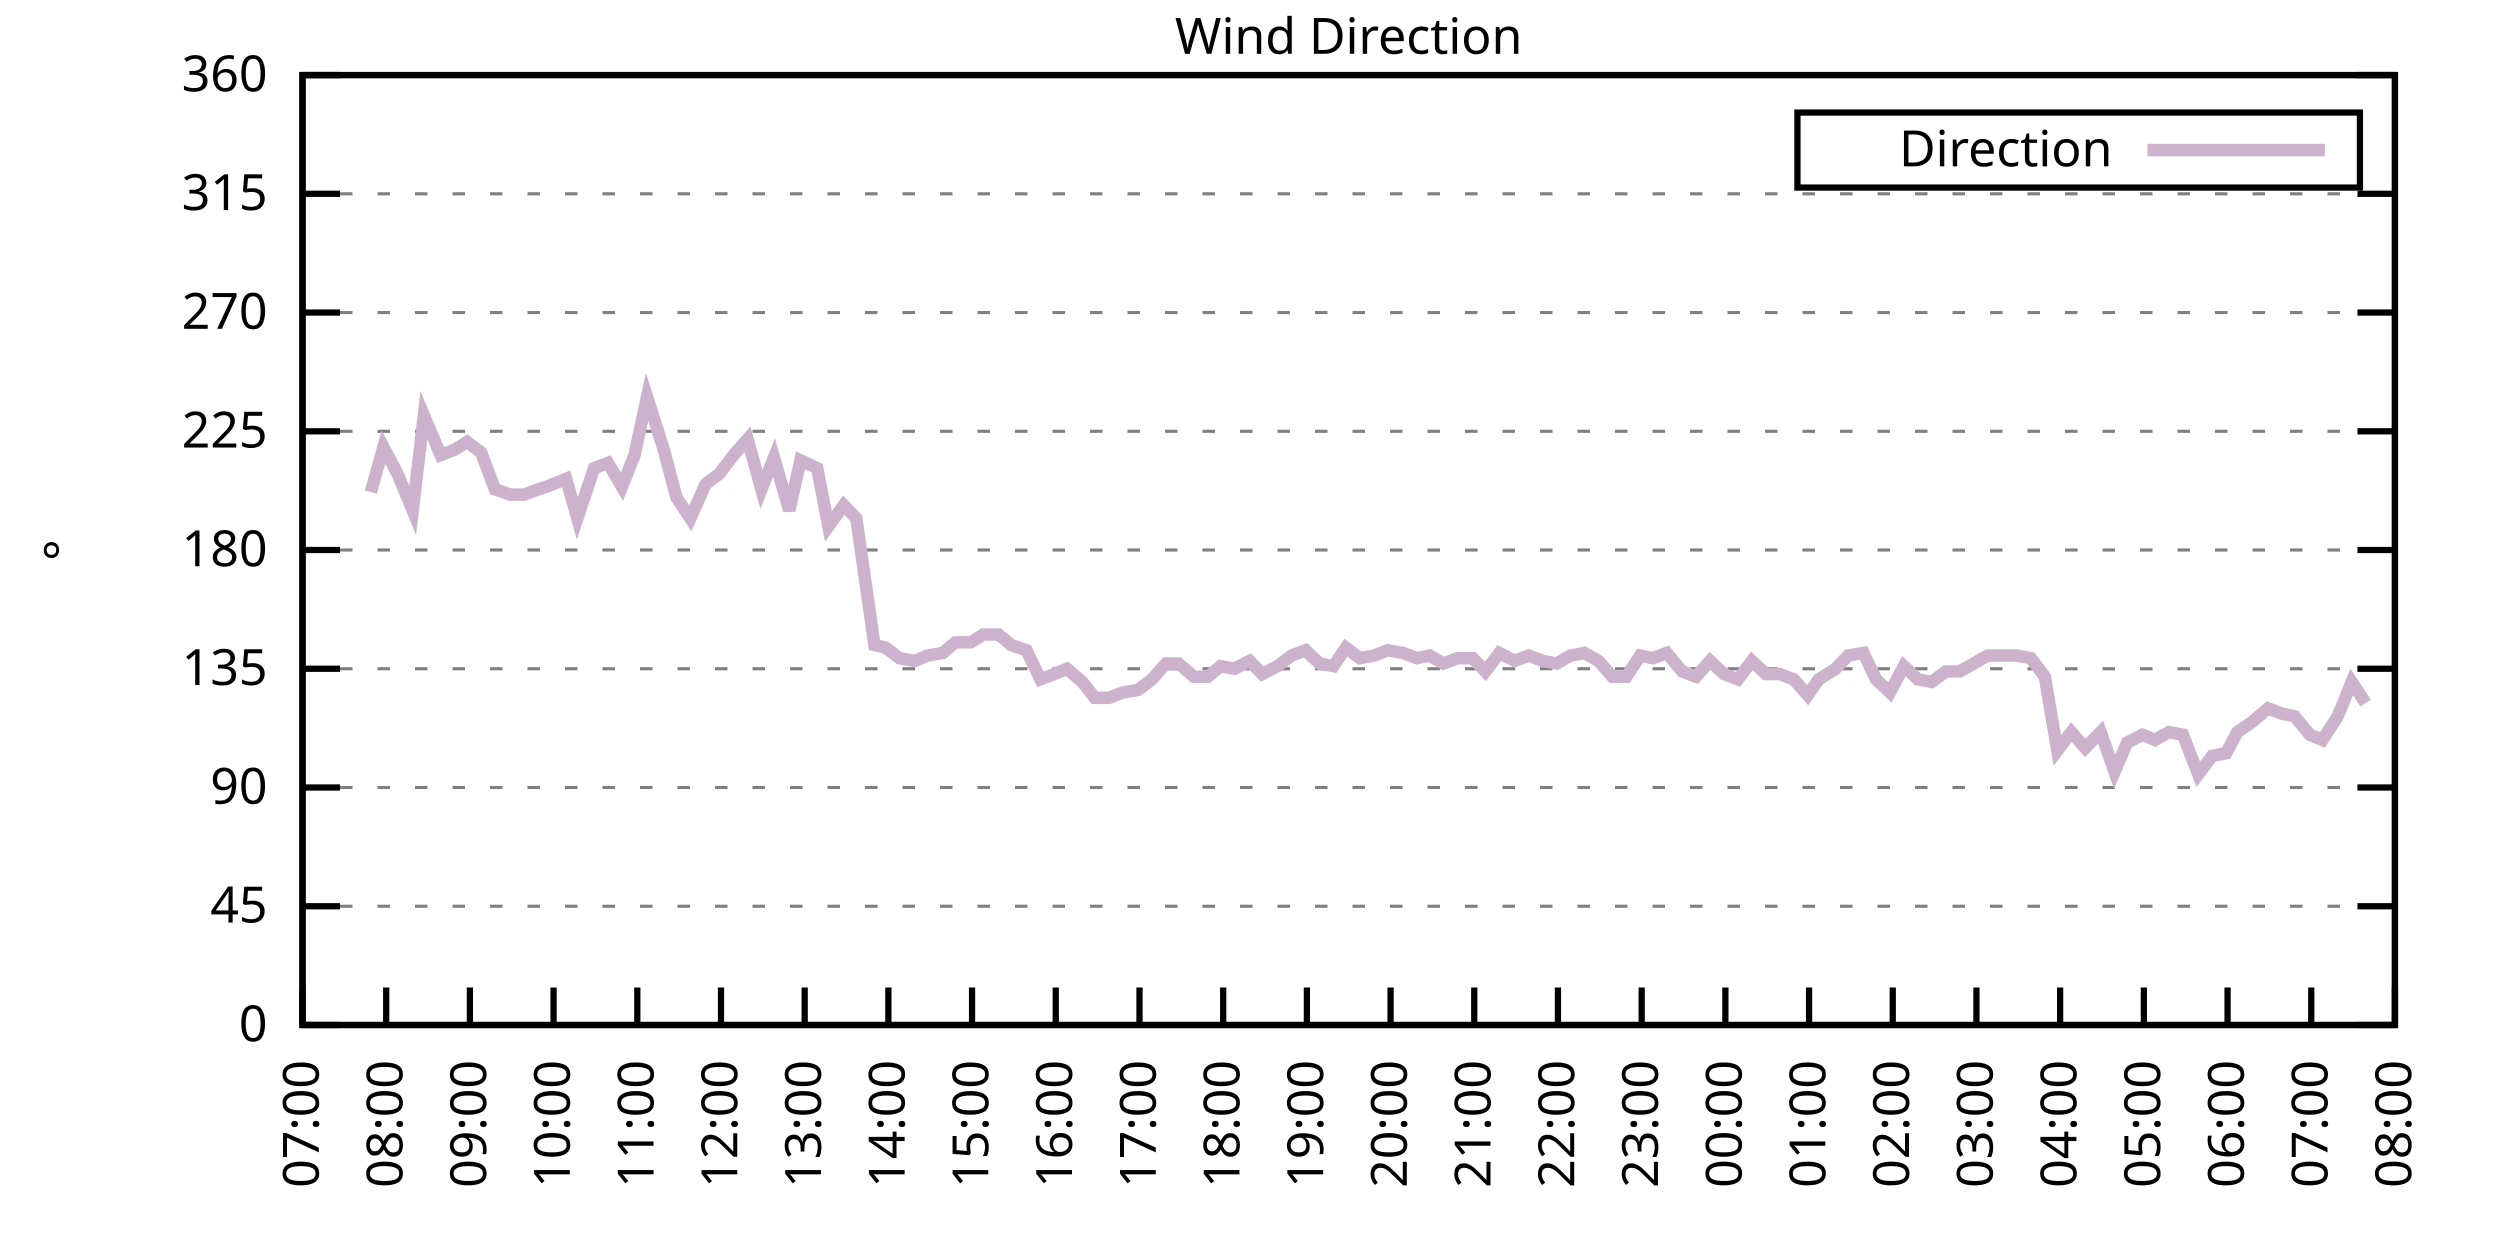
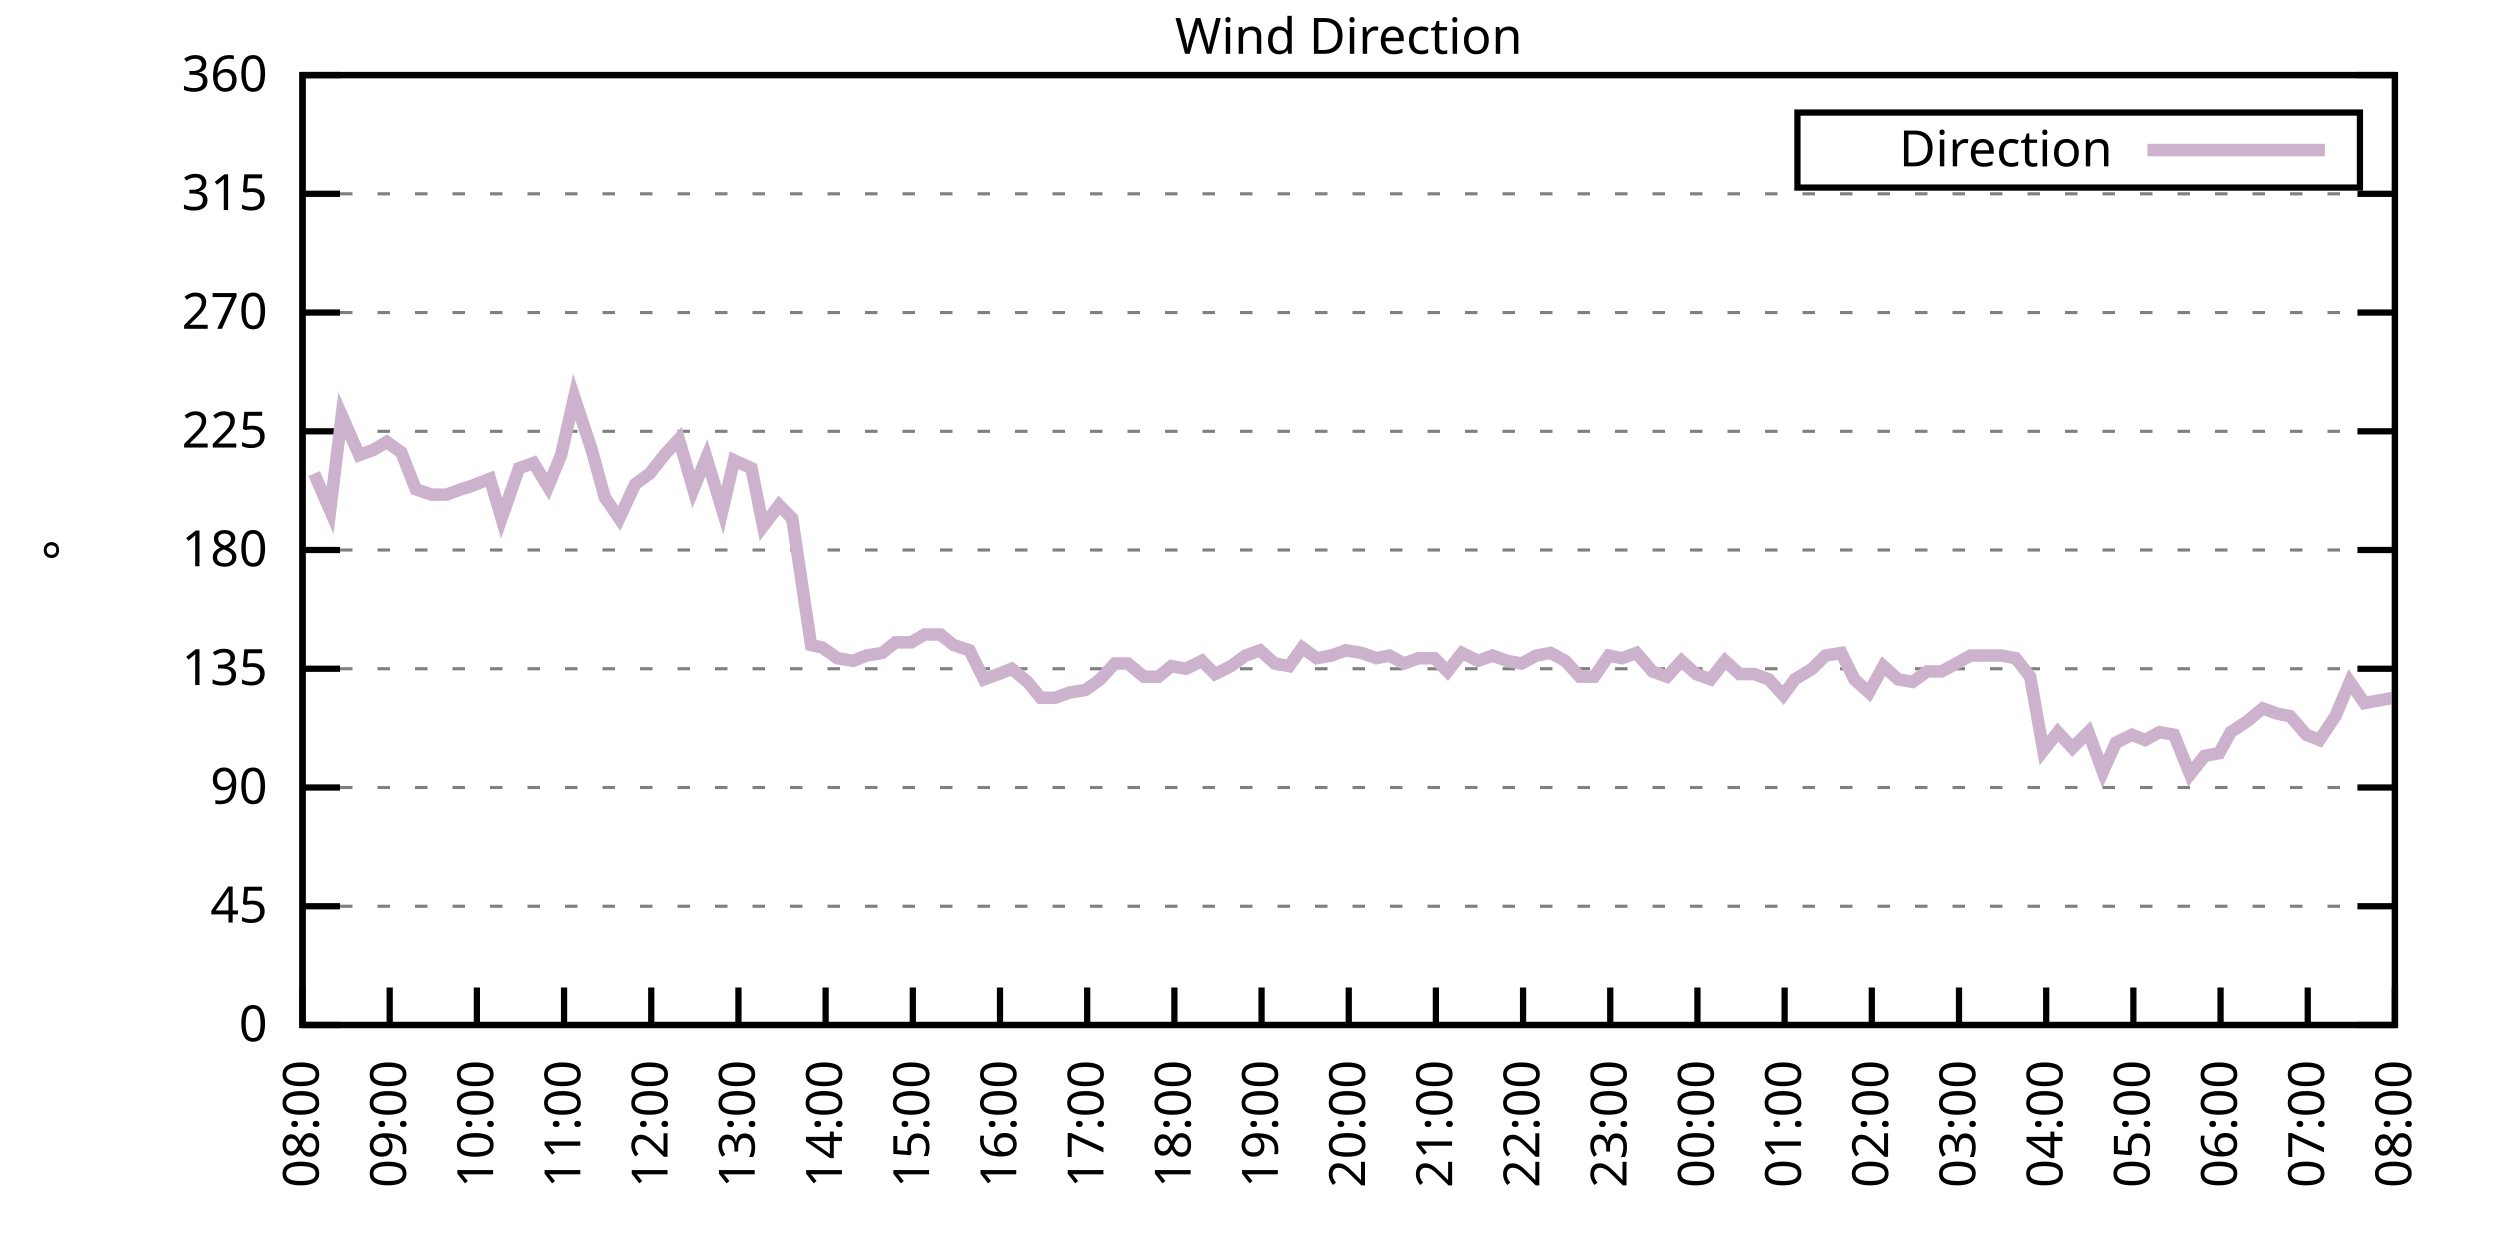
<svg xmlns="http://www.w3.org/2000/svg" xmlns:xlink="http://www.w3.org/1999/xlink" width="400" height="200" viewBox="0 0 400 200">
  <g id="gnuplot_canvas">
    <rect x="0" y="0" width="400" height="200" fill="none" />
    <defs>
      <circle id="gpDot" r="0.5" stroke-width="0.5" stroke="currentColor" />
      <path id="gpPt0" stroke-width="0.333" stroke="currentColor" d="M-1,0 h2 M0,-1 v2" />
      <path id="gpPt1" stroke-width="0.333" stroke="currentColor" d="M-1,-1 L1,1 M1,-1 L-1,1" />
      <path id="gpPt2" stroke-width="0.333" stroke="currentColor" d="M-1,0 L1,0 M0,-1 L0,1 M-1,-1 L1,1 M-1,1 L1,-1" />
      <rect id="gpPt3" stroke-width="0.333" stroke="currentColor" x="-1" y="-1" width="2" height="2" />
      <rect id="gpPt4" stroke-width="0.333" stroke="currentColor" fill="currentColor" x="-1" y="-1" width="2" height="2" />
      <circle id="gpPt5" stroke-width="0.333" stroke="currentColor" cx="0" cy="0" r="1" />
      <use xlink:href="#gpPt5" id="gpPt6" fill="currentColor" stroke="none" />
      <path id="gpPt7" stroke-width="0.333" stroke="currentColor" d="M0,-1.33 L-1.33,0.67 L1.33,0.67 z" />
      <use xlink:href="#gpPt7" id="gpPt8" fill="currentColor" stroke="none" />
      <use xlink:href="#gpPt7" id="gpPt9" stroke="currentColor" transform="rotate(180)" />
      <use xlink:href="#gpPt9" id="gpPt10" fill="currentColor" stroke="none" />
      <use xlink:href="#gpPt3" id="gpPt11" stroke="currentColor" transform="rotate(45)" />
      <use xlink:href="#gpPt11" id="gpPt12" fill="currentColor" stroke="none" />
      <path id="gpPt13" stroke-width="0.333" stroke="currentColor" d="M0,1.330 L1.265,0.411 L0.782,-1.067 L-0.782,-1.076 L-1.265,0.411 z" />
      <use xlink:href="#gpPt13" id="gpPt14" fill="currentColor" stroke="none" />
      <filter id="textbox" filterUnits="objectBoundingBox" x="0" y="0" height="1" width="1">
        <feFlood flood-color="white" flood-opacity="1" result="bgnd" />
        <feComposite in="SourceGraphic" in2="bgnd" operator="atop" />
      </filter>
      <filter id="greybox" filterUnits="objectBoundingBox" x="0" y="0" height="1" width="1">
        <feFlood flood-color="lightgrey" flood-opacity="1" result="grey" />
        <feComposite in="SourceGraphic" in2="grey" operator="atop" />
      </filter>
    </defs>
    <g fill="none" color="white" stroke="currentColor" stroke-width="1.00" stroke-linecap="butt" stroke-linejoin="miter">
</g>
    <g fill="none" color="black" stroke="currentColor" stroke-width="1.00" stroke-linecap="butt" stroke-linejoin="miter">
      <g stroke="none" shape-rendering="crispEdges">
        <polygon fill="rgb(255, 255, 255)" points="48.40,164.00 383.18,164.00 383.18,12.02 48.40,12.02 " />
      </g>
    </g>
    <g fill="none" color="black" stroke="currentColor" stroke-width="1.00" stroke-linecap="butt" stroke-linejoin="miter">
</g>
    <g fill="none" color="black" stroke="black" stroke-width="0.50" stroke-linecap="butt" stroke-linejoin="miter">
</g>
    <g fill="none" color="gray" stroke="currentColor" stroke-width="0.50" stroke-linecap="butt" stroke-linejoin="miter">
      <path stroke="gray" stroke-dasharray="2,4" class="gridline" d="M48.40,164.00 L383.19,164.00  " />
    </g>
    <g fill="none" color="gray" stroke="gray" stroke-width="1.00" stroke-linecap="butt" stroke-linejoin="miter">
</g>
    <g fill="none" color="black" stroke="currentColor" stroke-width="1.00" stroke-linecap="butt" stroke-linejoin="miter">
      <path stroke="black" d="M48.40,164.00 L54.40,164.00 M383.19,164.00 L377.19,164.00  " />
      <g transform="translate(42.80,166.60)" stroke="none" fill="black" font-family="Sans" font-size="8.00" text-anchor="end">
        <text>
          <tspan font-family="Sans"> 0</tspan>
        </text>
      </g>
    </g>
    <g fill="none" color="black" stroke="currentColor" stroke-width="1.00" stroke-linecap="butt" stroke-linejoin="miter">
</g>
    <g fill="none" color="black" stroke="black" stroke-width="0.50" stroke-linecap="butt" stroke-linejoin="miter">
</g>
    <g fill="none" color="gray" stroke="currentColor" stroke-width="0.50" stroke-linecap="butt" stroke-linejoin="miter">
      <path stroke="gray" stroke-dasharray="2,4" class="gridline" d="M48.40,145.00 L383.19,145.00  " />
    </g>
    <g fill="none" color="gray" stroke="gray" stroke-width="1.00" stroke-linecap="butt" stroke-linejoin="miter">
</g>
    <g fill="none" color="black" stroke="currentColor" stroke-width="1.00" stroke-linecap="butt" stroke-linejoin="miter">
      <path stroke="black" d="M48.40,145.00 L54.40,145.00 M383.19,145.00 L377.19,145.00  " />
      <g transform="translate(42.80,147.60)" stroke="none" fill="black" font-family="Sans" font-size="8.00" text-anchor="end">
        <text>
          <tspan font-family="Sans"> 45</tspan>
        </text>
      </g>
    </g>
    <g fill="none" color="black" stroke="currentColor" stroke-width="1.00" stroke-linecap="butt" stroke-linejoin="miter">
</g>
    <g fill="none" color="black" stroke="black" stroke-width="0.50" stroke-linecap="butt" stroke-linejoin="miter">
</g>
    <g fill="none" color="gray" stroke="currentColor" stroke-width="0.50" stroke-linecap="butt" stroke-linejoin="miter">
      <path stroke="gray" stroke-dasharray="2,4" class="gridline" d="M48.40,126.00 L383.19,126.00  " />
    </g>
    <g fill="none" color="gray" stroke="gray" stroke-width="1.00" stroke-linecap="butt" stroke-linejoin="miter">
</g>
    <g fill="none" color="black" stroke="currentColor" stroke-width="1.00" stroke-linecap="butt" stroke-linejoin="miter">
      <path stroke="black" d="M48.40,126.00 L54.40,126.00 M383.19,126.00 L377.19,126.00  " />
      <g transform="translate(42.80,128.60)" stroke="none" fill="black" font-family="Sans" font-size="8.00" text-anchor="end">
        <text>
          <tspan font-family="Sans"> 90</tspan>
        </text>
      </g>
    </g>
    <g fill="none" color="black" stroke="currentColor" stroke-width="1.00" stroke-linecap="butt" stroke-linejoin="miter">
</g>
    <g fill="none" color="black" stroke="black" stroke-width="0.50" stroke-linecap="butt" stroke-linejoin="miter">
</g>
    <g fill="none" color="gray" stroke="currentColor" stroke-width="0.50" stroke-linecap="butt" stroke-linejoin="miter">
      <path stroke="gray" stroke-dasharray="2,4" class="gridline" d="M48.40,107.00 L383.19,107.00  " />
    </g>
    <g fill="none" color="gray" stroke="gray" stroke-width="1.00" stroke-linecap="butt" stroke-linejoin="miter">
</g>
    <g fill="none" color="black" stroke="currentColor" stroke-width="1.00" stroke-linecap="butt" stroke-linejoin="miter">
      <path stroke="black" d="M48.40,107.00 L54.40,107.00 M383.19,107.00 L377.19,107.00  " />
      <g transform="translate(42.80,109.60)" stroke="none" fill="black" font-family="Sans" font-size="8.00" text-anchor="end">
        <text>
          <tspan font-family="Sans"> 135</tspan>
        </text>
      </g>
    </g>
    <g fill="none" color="black" stroke="currentColor" stroke-width="1.00" stroke-linecap="butt" stroke-linejoin="miter">
</g>
    <g fill="none" color="black" stroke="black" stroke-width="0.50" stroke-linecap="butt" stroke-linejoin="miter">
</g>
    <g fill="none" color="gray" stroke="currentColor" stroke-width="0.50" stroke-linecap="butt" stroke-linejoin="miter">
      <path stroke="gray" stroke-dasharray="2,4" class="gridline" d="M48.40,88.00 L383.19,88.00  " />
    </g>
    <g fill="none" color="gray" stroke="gray" stroke-width="1.00" stroke-linecap="butt" stroke-linejoin="miter">
</g>
    <g fill="none" color="black" stroke="currentColor" stroke-width="1.00" stroke-linecap="butt" stroke-linejoin="miter">
      <path stroke="black" d="M48.40,88.00 L54.40,88.00 M383.19,88.00 L377.19,88.00  " />
      <g transform="translate(42.80,90.60)" stroke="none" fill="black" font-family="Sans" font-size="8.00" text-anchor="end">
        <text>
          <tspan font-family="Sans"> 180</tspan>
        </text>
      </g>
    </g>
    <g fill="none" color="black" stroke="currentColor" stroke-width="1.00" stroke-linecap="butt" stroke-linejoin="miter">
</g>
    <g fill="none" color="black" stroke="black" stroke-width="0.50" stroke-linecap="butt" stroke-linejoin="miter">
</g>
    <g fill="none" color="gray" stroke="currentColor" stroke-width="0.50" stroke-linecap="butt" stroke-linejoin="miter">
      <path stroke="gray" stroke-dasharray="2,4" class="gridline" d="M48.40,69.01 L383.19,69.01  " />
    </g>
    <g fill="none" color="gray" stroke="gray" stroke-width="1.00" stroke-linecap="butt" stroke-linejoin="miter">
</g>
    <g fill="none" color="black" stroke="currentColor" stroke-width="1.00" stroke-linecap="butt" stroke-linejoin="miter">
      <path stroke="black" d="M48.40,69.01 L54.40,69.01 M383.19,69.01 L377.19,69.01  " />
      <g transform="translate(42.80,71.61)" stroke="none" fill="black" font-family="Sans" font-size="8.00" text-anchor="end">
        <text>
          <tspan font-family="Sans"> 225</tspan>
        </text>
      </g>
    </g>
    <g fill="none" color="black" stroke="currentColor" stroke-width="1.00" stroke-linecap="butt" stroke-linejoin="miter">
</g>
    <g fill="none" color="black" stroke="black" stroke-width="0.50" stroke-linecap="butt" stroke-linejoin="miter">
</g>
    <g fill="none" color="gray" stroke="currentColor" stroke-width="0.50" stroke-linecap="butt" stroke-linejoin="miter">
      <path stroke="gray" stroke-dasharray="2,4" class="gridline" d="M48.40,50.01 L383.19,50.01  " />
    </g>
    <g fill="none" color="gray" stroke="gray" stroke-width="1.00" stroke-linecap="butt" stroke-linejoin="miter">
</g>
    <g fill="none" color="black" stroke="currentColor" stroke-width="1.00" stroke-linecap="butt" stroke-linejoin="miter">
      <path stroke="black" d="M48.40,50.01 L54.40,50.01 M383.19,50.01 L377.19,50.01  " />
      <g transform="translate(42.80,52.61)" stroke="none" fill="black" font-family="Sans" font-size="8.00" text-anchor="end">
        <text>
          <tspan font-family="Sans"> 270</tspan>
        </text>
      </g>
    </g>
    <g fill="none" color="black" stroke="currentColor" stroke-width="1.00" stroke-linecap="butt" stroke-linejoin="miter">
</g>
    <g fill="none" color="black" stroke="black" stroke-width="0.50" stroke-linecap="butt" stroke-linejoin="miter">
</g>
    <g fill="none" color="gray" stroke="currentColor" stroke-width="0.50" stroke-linecap="butt" stroke-linejoin="miter">
      <path stroke="gray" stroke-dasharray="2,4" class="gridline" d="M48.40,31.01 L383.19,31.01  " />
    </g>
    <g fill="none" color="gray" stroke="gray" stroke-width="1.00" stroke-linecap="butt" stroke-linejoin="miter">
</g>
    <g fill="none" color="black" stroke="currentColor" stroke-width="1.00" stroke-linecap="butt" stroke-linejoin="miter">
      <path stroke="black" d="M48.40,31.01 L54.40,31.01 M383.19,31.01 L377.19,31.01  " />
      <g transform="translate(42.80,33.61)" stroke="none" fill="black" font-family="Sans" font-size="8.00" text-anchor="end">
        <text>
          <tspan font-family="Sans"> 315</tspan>
        </text>
      </g>
    </g>
    <g fill="none" color="black" stroke="currentColor" stroke-width="1.00" stroke-linecap="butt" stroke-linejoin="miter">
</g>
    <g fill="none" color="black" stroke="black" stroke-width="0.50" stroke-linecap="butt" stroke-linejoin="miter">
</g>
    <g fill="none" color="gray" stroke="currentColor" stroke-width="0.50" stroke-linecap="butt" stroke-linejoin="miter">
      <path stroke="gray" stroke-dasharray="2,4" class="gridline" d="M48.40,12.01 L383.19,12.01  " />
    </g>
    <g fill="none" color="gray" stroke="gray" stroke-width="1.00" stroke-linecap="butt" stroke-linejoin="miter">
</g>
    <g fill="none" color="black" stroke="currentColor" stroke-width="1.00" stroke-linecap="butt" stroke-linejoin="miter">
      <path stroke="black" d="M48.40,12.01 L54.40,12.01 M383.19,12.01 L377.19,12.01  " />
      <g transform="translate(42.80,14.61)" stroke="none" fill="black" font-family="Sans" font-size="8.00" text-anchor="end">
        <text>
          <tspan font-family="Sans"> 360</tspan>
        </text>
      </g>
    </g>
    <g fill="none" color="black" stroke="currentColor" stroke-width="1.00" stroke-linecap="butt" stroke-linejoin="miter">
      <path stroke="black" d="M48.40,164.00 L48.40,158.00  " />
      <g transform="translate(51.00,169.60) rotate(270.00)" stroke="none" fill="black" font-family="Sans" font-size="8.00" text-anchor="end">
        <text>
-           <tspan font-family="Sans">07:00</tspan>
-         </text>
-       </g>
-     </g>
-     <g fill="none" color="black" stroke="currentColor" stroke-width="1.00" stroke-linecap="butt" stroke-linejoin="miter">
-       <path stroke="black" d="M61.79,164.00 L61.79,158.00  " />
-       <g transform="translate(64.39,169.60) rotate(270.00)" stroke="none" fill="black" font-family="Sans" font-size="8.00" text-anchor="end">
-         <text>
          <tspan font-family="Sans">08:00</tspan>
        </text>
      </g>
    </g>
    <g fill="none" color="black" stroke="currentColor" stroke-width="1.00" stroke-linecap="butt" stroke-linejoin="miter">
-       <path stroke="black" d="M75.18,164.00 L75.18,158.00  " />
-       <g transform="translate(77.78,169.60) rotate(270.00)" stroke="none" fill="black" font-family="Sans" font-size="8.00" text-anchor="end">
+       <path stroke="black" d="M62.35,164.00 L62.35,158.00  " />
+       <g transform="translate(64.95,169.60) rotate(270.00)" stroke="none" fill="black" font-family="Sans" font-size="8.00" text-anchor="end">
        <text>
          <tspan font-family="Sans">09:00</tspan>
        </text>
      </g>
    </g>
    <g fill="none" color="black" stroke="currentColor" stroke-width="1.00" stroke-linecap="butt" stroke-linejoin="miter">
-       <path stroke="black" d="M88.57,164.00 L88.57,158.00  " />
-       <g transform="translate(91.17,169.60) rotate(270.00)" stroke="none" fill="black" font-family="Sans" font-size="8.00" text-anchor="end">
+       <path stroke="black" d="M76.30,164.00 L76.30,158.00  " />
+       <g transform="translate(78.90,169.60) rotate(270.00)" stroke="none" fill="black" font-family="Sans" font-size="8.00" text-anchor="end">
        <text>
          <tspan font-family="Sans">10:00</tspan>
        </text>
      </g>
    </g>
    <g fill="none" color="black" stroke="currentColor" stroke-width="1.00" stroke-linecap="butt" stroke-linejoin="miter">
-       <path stroke="black" d="M101.97,164.00 L101.97,158.00  " />
-       <g transform="translate(104.57,169.60) rotate(270.00)" stroke="none" fill="black" font-family="Sans" font-size="8.00" text-anchor="end">
+       <path stroke="black" d="M90.25,164.00 L90.25,158.00  " />
+       <g transform="translate(92.85,169.60) rotate(270.00)" stroke="none" fill="black" font-family="Sans" font-size="8.00" text-anchor="end">
        <text>
          <tspan font-family="Sans">11:00</tspan>
        </text>
      </g>
    </g>
    <g fill="none" color="black" stroke="currentColor" stroke-width="1.00" stroke-linecap="butt" stroke-linejoin="miter">
-       <path stroke="black" d="M115.36,164.00 L115.36,158.00  " />
-       <g transform="translate(117.96,169.60) rotate(270.00)" stroke="none" fill="black" font-family="Sans" font-size="8.00" text-anchor="end">
+       <path stroke="black" d="M104.20,164.00 L104.20,158.00  " />
+       <g transform="translate(106.80,169.60) rotate(270.00)" stroke="none" fill="black" font-family="Sans" font-size="8.00" text-anchor="end">
        <text>
          <tspan font-family="Sans">12:00</tspan>
        </text>
      </g>
    </g>
    <g fill="none" color="black" stroke="currentColor" stroke-width="1.00" stroke-linecap="butt" stroke-linejoin="miter">
-       <path stroke="black" d="M128.75,164.00 L128.75,158.00  " />
-       <g transform="translate(131.35,169.60) rotate(270.00)" stroke="none" fill="black" font-family="Sans" font-size="8.00" text-anchor="end">
+       <path stroke="black" d="M118.15,164.00 L118.15,158.00  " />
+       <g transform="translate(120.75,169.60) rotate(270.00)" stroke="none" fill="black" font-family="Sans" font-size="8.00" text-anchor="end">
        <text>
          <tspan font-family="Sans">13:00</tspan>
        </text>
      </g>
    </g>
    <g fill="none" color="black" stroke="currentColor" stroke-width="1.00" stroke-linecap="butt" stroke-linejoin="miter">
-       <path stroke="black" d="M142.14,164.00 L142.14,158.00  " />
-       <g transform="translate(144.74,169.60) rotate(270.00)" stroke="none" fill="black" font-family="Sans" font-size="8.00" text-anchor="end">
+       <path stroke="black" d="M132.10,164.00 L132.10,158.00  " />
+       <g transform="translate(134.70,169.60) rotate(270.00)" stroke="none" fill="black" font-family="Sans" font-size="8.00" text-anchor="end">
        <text>
          <tspan font-family="Sans">14:00</tspan>
        </text>
      </g>
    </g>
    <g fill="none" color="black" stroke="currentColor" stroke-width="1.00" stroke-linecap="butt" stroke-linejoin="miter">
-       <path stroke="black" d="M155.53,164.00 L155.53,158.00  " />
-       <g transform="translate(158.13,169.60) rotate(270.00)" stroke="none" fill="black" font-family="Sans" font-size="8.00" text-anchor="end">
+       <path stroke="black" d="M146.05,164.00 L146.05,158.00  " />
+       <g transform="translate(148.65,169.60) rotate(270.00)" stroke="none" fill="black" font-family="Sans" font-size="8.00" text-anchor="end">
        <text>
          <tspan font-family="Sans">15:00</tspan>
        </text>
      </g>
    </g>
    <g fill="none" color="black" stroke="currentColor" stroke-width="1.00" stroke-linecap="butt" stroke-linejoin="miter">
-       <path stroke="black" d="M168.92,164.00 L168.92,158.00  " />
-       <g transform="translate(171.52,169.60) rotate(270.00)" stroke="none" fill="black" font-family="Sans" font-size="8.00" text-anchor="end">
+       <path stroke="black" d="M160.00,164.00 L160.00,158.00  " />
+       <g transform="translate(162.60,169.60) rotate(270.00)" stroke="none" fill="black" font-family="Sans" font-size="8.00" text-anchor="end">
        <text>
          <tspan font-family="Sans">16:00</tspan>
        </text>
      </g>
    </g>
    <g fill="none" color="black" stroke="currentColor" stroke-width="1.00" stroke-linecap="butt" stroke-linejoin="miter">
-       <path stroke="black" d="M182.32,164.00 L182.32,158.00  " />
-       <g transform="translate(184.92,169.60) rotate(270.00)" stroke="none" fill="black" font-family="Sans" font-size="8.00" text-anchor="end">
+       <path stroke="black" d="M173.95,164.00 L173.95,158.00  " />
+       <g transform="translate(176.55,169.60) rotate(270.00)" stroke="none" fill="black" font-family="Sans" font-size="8.00" text-anchor="end">
        <text>
          <tspan font-family="Sans">17:00</tspan>
        </text>
      </g>
    </g>
    <g fill="none" color="black" stroke="currentColor" stroke-width="1.00" stroke-linecap="butt" stroke-linejoin="miter">
-       <path stroke="black" d="M195.71,164.00 L195.71,158.00  " />
-       <g transform="translate(198.31,169.60) rotate(270.00)" stroke="none" fill="black" font-family="Sans" font-size="8.00" text-anchor="end">
+       <path stroke="black" d="M187.90,164.00 L187.90,158.00  " />
+       <g transform="translate(190.50,169.60) rotate(270.00)" stroke="none" fill="black" font-family="Sans" font-size="8.00" text-anchor="end">
        <text>
          <tspan font-family="Sans">18:00</tspan>
        </text>
      </g>
    </g>
    <g fill="none" color="black" stroke="currentColor" stroke-width="1.00" stroke-linecap="butt" stroke-linejoin="miter">
-       <path stroke="black" d="M209.10,164.00 L209.10,158.00  " />
-       <g transform="translate(211.70,169.60) rotate(270.00)" stroke="none" fill="black" font-family="Sans" font-size="8.00" text-anchor="end">
+       <path stroke="black" d="M201.85,164.00 L201.85,158.00  " />
+       <g transform="translate(204.45,169.60) rotate(270.00)" stroke="none" fill="black" font-family="Sans" font-size="8.00" text-anchor="end">
        <text>
          <tspan font-family="Sans">19:00</tspan>
        </text>
      </g>
    </g>
    <g fill="none" color="black" stroke="currentColor" stroke-width="1.00" stroke-linecap="butt" stroke-linejoin="miter">
-       <path stroke="black" d="M222.49,164.00 L222.49,158.00  " />
-       <g transform="translate(225.09,169.60) rotate(270.00)" stroke="none" fill="black" font-family="Sans" font-size="8.00" text-anchor="end">
+       <path stroke="black" d="M215.80,164.00 L215.80,158.00  " />
+       <g transform="translate(218.40,169.60) rotate(270.00)" stroke="none" fill="black" font-family="Sans" font-size="8.00" text-anchor="end">
        <text>
          <tspan font-family="Sans">20:00</tspan>
        </text>
      </g>
    </g>
    <g fill="none" color="black" stroke="currentColor" stroke-width="1.00" stroke-linecap="butt" stroke-linejoin="miter">
-       <path stroke="black" d="M235.88,164.00 L235.88,158.00  " />
-       <g transform="translate(238.48,169.60) rotate(270.00)" stroke="none" fill="black" font-family="Sans" font-size="8.00" text-anchor="end">
+       <path stroke="black" d="M229.74,164.00 L229.74,158.00  " />
+       <g transform="translate(232.34,169.60) rotate(270.00)" stroke="none" fill="black" font-family="Sans" font-size="8.00" text-anchor="end">
        <text>
          <tspan font-family="Sans">21:00</tspan>
        </text>
      </g>
    </g>
    <g fill="none" color="black" stroke="currentColor" stroke-width="1.00" stroke-linecap="butt" stroke-linejoin="miter">
-       <path stroke="black" d="M249.27,164.00 L249.27,158.00  " />
-       <g transform="translate(251.87,169.60) rotate(270.00)" stroke="none" fill="black" font-family="Sans" font-size="8.00" text-anchor="end">
+       <path stroke="black" d="M243.69,164.00 L243.69,158.00  " />
+       <g transform="translate(246.29,169.60) rotate(270.00)" stroke="none" fill="black" font-family="Sans" font-size="8.00" text-anchor="end">
        <text>
          <tspan font-family="Sans">22:00</tspan>
        </text>
      </g>
    </g>
    <g fill="none" color="black" stroke="currentColor" stroke-width="1.00" stroke-linecap="butt" stroke-linejoin="miter">
-       <path stroke="black" d="M262.67,164.00 L262.67,158.00  " />
-       <g transform="translate(265.27,169.60) rotate(270.00)" stroke="none" fill="black" font-family="Sans" font-size="8.00" text-anchor="end">
+       <path stroke="black" d="M257.64,164.00 L257.64,158.00  " />
+       <g transform="translate(260.24,169.60) rotate(270.00)" stroke="none" fill="black" font-family="Sans" font-size="8.00" text-anchor="end">
        <text>
          <tspan font-family="Sans">23:00</tspan>
        </text>
      </g>
    </g>
    <g fill="none" color="black" stroke="currentColor" stroke-width="1.00" stroke-linecap="butt" stroke-linejoin="miter">
-       <path stroke="black" d="M276.06,164.00 L276.06,158.00  " />
-       <g transform="translate(278.66,169.60) rotate(270.00)" stroke="none" fill="black" font-family="Sans" font-size="8.00" text-anchor="end">
+       <path stroke="black" d="M271.59,164.00 L271.59,158.00  " />
+       <g transform="translate(274.19,169.60) rotate(270.00)" stroke="none" fill="black" font-family="Sans" font-size="8.00" text-anchor="end">
        <text>
          <tspan font-family="Sans">00:00</tspan>
        </text>
      </g>
    </g>
    <g fill="none" color="black" stroke="currentColor" stroke-width="1.00" stroke-linecap="butt" stroke-linejoin="miter">
-       <path stroke="black" d="M289.45,164.00 L289.45,158.00  " />
-       <g transform="translate(292.05,169.60) rotate(270.00)" stroke="none" fill="black" font-family="Sans" font-size="8.00" text-anchor="end">
+       <path stroke="black" d="M285.54,164.00 L285.54,158.00  " />
+       <g transform="translate(288.14,169.60) rotate(270.00)" stroke="none" fill="black" font-family="Sans" font-size="8.00" text-anchor="end">
        <text>
          <tspan font-family="Sans">01:00</tspan>
        </text>
      </g>
    </g>
    <g fill="none" color="black" stroke="currentColor" stroke-width="1.00" stroke-linecap="butt" stroke-linejoin="miter">
-       <path stroke="black" d="M302.84,164.00 L302.84,158.00  " />
-       <g transform="translate(305.44,169.60) rotate(270.00)" stroke="none" fill="black" font-family="Sans" font-size="8.00" text-anchor="end">
+       <path stroke="black" d="M299.49,164.00 L299.49,158.00  " />
+       <g transform="translate(302.09,169.60) rotate(270.00)" stroke="none" fill="black" font-family="Sans" font-size="8.00" text-anchor="end">
        <text>
          <tspan font-family="Sans">02:00</tspan>
        </text>
      </g>
    </g>
    <g fill="none" color="black" stroke="currentColor" stroke-width="1.00" stroke-linecap="butt" stroke-linejoin="miter">
-       <path stroke="black" d="M316.23,164.00 L316.23,158.00  " />
-       <g transform="translate(318.83,169.60) rotate(270.00)" stroke="none" fill="black" font-family="Sans" font-size="8.00" text-anchor="end">
+       <path stroke="black" d="M313.44,164.00 L313.44,158.00  " />
+       <g transform="translate(316.04,169.60) rotate(270.00)" stroke="none" fill="black" font-family="Sans" font-size="8.00" text-anchor="end">
        <text>
          <tspan font-family="Sans">03:00</tspan>
        </text>
      </g>
    </g>
    <g fill="none" color="black" stroke="currentColor" stroke-width="1.00" stroke-linecap="butt" stroke-linejoin="miter">
-       <path stroke="black" d="M329.62,164.00 L329.62,158.00  " />
-       <g transform="translate(332.22,169.60) rotate(270.00)" stroke="none" fill="black" font-family="Sans" font-size="8.00" text-anchor="end">
+       <path stroke="black" d="M327.39,164.00 L327.39,158.00  " />
+       <g transform="translate(329.99,169.60) rotate(270.00)" stroke="none" fill="black" font-family="Sans" font-size="8.00" text-anchor="end">
        <text>
          <tspan font-family="Sans">04:00</tspan>
        </text>
      </g>
    </g>
    <g fill="none" color="black" stroke="currentColor" stroke-width="1.00" stroke-linecap="butt" stroke-linejoin="miter">
-       <path stroke="black" d="M343.02,164.00 L343.02,158.00  " />
-       <g transform="translate(345.62,169.60) rotate(270.00)" stroke="none" fill="black" font-family="Sans" font-size="8.00" text-anchor="end">
+       <path stroke="black" d="M341.34,164.00 L341.34,158.00  " />
+       <g transform="translate(343.94,169.60) rotate(270.00)" stroke="none" fill="black" font-family="Sans" font-size="8.00" text-anchor="end">
        <text>
          <tspan font-family="Sans">05:00</tspan>
        </text>
      </g>
    </g>
    <g fill="none" color="black" stroke="currentColor" stroke-width="1.00" stroke-linecap="butt" stroke-linejoin="miter">
-       <path stroke="black" d="M356.41,164.00 L356.41,158.00  " />
-       <g transform="translate(359.01,169.60) rotate(270.00)" stroke="none" fill="black" font-family="Sans" font-size="8.00" text-anchor="end">
+       <path stroke="black" d="M355.29,164.00 L355.29,158.00  " />
+       <g transform="translate(357.89,169.60) rotate(270.00)" stroke="none" fill="black" font-family="Sans" font-size="8.00" text-anchor="end">
        <text>
          <tspan font-family="Sans">06:00</tspan>
        </text>
      </g>
    </g>
    <g fill="none" color="black" stroke="currentColor" stroke-width="1.00" stroke-linecap="butt" stroke-linejoin="miter">
-       <path stroke="black" d="M369.80,164.00 L369.80,158.00  " />
-       <g transform="translate(372.40,169.60) rotate(270.00)" stroke="none" fill="black" font-family="Sans" font-size="8.00" text-anchor="end">
+       <path stroke="black" d="M369.24,164.00 L369.24,158.00  " />
+       <g transform="translate(371.84,169.60) rotate(270.00)" stroke="none" fill="black" font-family="Sans" font-size="8.00" text-anchor="end">
        <text>
          <tspan font-family="Sans">07:00</tspan>
        </text>
      </g>
    </g>
    <g fill="none" color="black" stroke="currentColor" stroke-width="1.00" stroke-linecap="butt" stroke-linejoin="miter">
      <path stroke="black" d="M383.19,164.00 L383.19,158.00  " />
      <g transform="translate(385.79,169.60) rotate(270.00)" stroke="none" fill="black" font-family="Sans" font-size="8.00" text-anchor="end">
        <text>
          <tspan font-family="Sans">08:00</tspan>
        </text>
      </g>
    </g>
    <g fill="none" color="black" stroke="currentColor" stroke-width="1.00" stroke-linecap="butt" stroke-linejoin="miter">
</g>
    <g fill="none" color="black" stroke="currentColor" stroke-width="1.00" stroke-linecap="butt" stroke-linejoin="miter">
      <path stroke="black" d="M48.40,12.01 L48.40,164.00 L383.19,164.00 L383.19,12.01 L48.40,12.01 Z  " />
    </g>
    <g fill="none" color="black" stroke="currentColor" stroke-width="1.00" stroke-linecap="butt" stroke-linejoin="miter">
</g>
    <g fill="none" color="black" stroke="currentColor" stroke-width="1.00" stroke-linecap="butt" stroke-linejoin="miter">
      <path stroke="black" d="M287.59,30.01 L287.59,18.01 L377.59,18.01 L377.59,30.01 L287.59,30.01 Z  " />
    </g>
    <g id="Wind_direction_plot_1">
      <g fill="none" color="white" stroke="black" stroke-width="2.00" stroke-linecap="butt" stroke-linejoin="miter">
</g>
      <g fill="none" color="black" stroke="currentColor" stroke-width="2.00" stroke-linecap="butt" stroke-linejoin="miter">
        <g transform="translate(337.99,26.61)" stroke="none" fill="black" font-family="Sans" font-size="8.00" text-anchor="end">
          <text>
            <tspan font-family="Sans">Direction</tspan>
          </text>
        </g>
      </g>
      <g fill="none" color="black" stroke="currentColor" stroke-width="2.00" stroke-linecap="butt" stroke-linejoin="miter">
-         <path stroke="rgb(204, 178, 204)" d="M343.59,24.01 L371.99,24.01 M59.34,78.72 L61.35,71.54 L63.58,75.76 L66.03,81.67 L67.82,66.47 L70.50,72.81   L72.73,71.96 L74.74,70.70 L76.97,72.38 L79.20,78.29 L81.66,79.14 L83.89,79.14 L86.12,78.29 L87.46,77.87   L90.58,76.61 L92.37,82.94 L95.05,74.92 L97.28,74.07 L99.51,77.87 L101.52,72.81 L103.53,63.52 L106.21,71.96   L108.22,79.56 L110.45,82.94 L112.90,77.45 L115.13,75.76 L117.37,72.81 L119.60,70.27 L121.83,78.29 L123.84,73.23   L126.29,81.67 L128.08,73.65 L130.76,74.92 L132.54,84.21 L135.00,80.83 L137.01,82.94 L139.91,103.20 L141.69,103.63   L143.93,105.31 L146.38,105.74 L148.39,104.89 L150.85,104.47 L152.85,102.78 L155.31,102.78 L157.32,101.52 L159.77,101.52   L161.78,103.20 L164.24,104.05 L166.47,108.69 L168.70,107.85 L170.71,107.00 L173.17,109.11 L175.17,111.65 L177.41,111.65   L179.64,110.80 L182.09,110.38 L184.32,108.69 L186.56,106.16 L188.57,106.16 L191.02,108.27 L193.25,108.27 L195.26,106.58   L197.49,107.00 L199.95,105.74 L201.96,107.85 L204.41,106.58 L206.64,104.89 L208.88,104.05 L211.11,106.16 L213.34,106.58   L215.35,103.63 L217.58,105.31 L219.81,104.89 L222.04,104.05 L224.50,104.47 L226.73,105.31 L228.74,104.89 L230.97,106.16   L233.20,105.31 L235.66,105.31 L237.67,107.43 L239.90,104.47 L242.36,105.74 L244.59,104.89 L246.82,105.74 L249.05,106.16   L251.28,104.89 L253.51,104.47 L255.75,105.74 L257.98,108.27 L260.21,108.27 L262.44,104.89 L264.45,105.31 L266.68,104.47   L269.14,107.43 L271.37,108.27 L273.60,105.74 L275.83,107.85 L278.07,108.69 L280.30,105.74 L282.53,107.85 L284.76,107.85   L286.99,108.69 L289.23,111.23 L291.01,108.69 L293.69,107.00 L295.70,104.89 L298.15,104.47 L300.16,108.69 L302.39,110.80   L304.63,106.58 L306.86,108.69 L309.09,109.11 L311.32,107.43 L313.55,107.43 L315.79,106.16 L318.02,104.89 L320.25,104.89   L322.70,104.89 L324.94,105.31 L327.17,108.27 L329.18,120.09 L331.41,117.14 L333.64,119.67 L336.10,117.14 L338.33,123.47   L340.34,118.83 L342.79,117.56 L344.80,118.40 L347.03,117.14 L349.26,117.56 L351.72,123.89 L353.95,120.94 L356.18,120.51   L357.97,117.14 L360.42,115.45 L362.88,113.34 L365.11,114.18 L367.12,114.60 L369.58,117.56 L371.58,118.40 L374.04,114.60   L376.27,109.11 L378.50,112.49  " />
+         <path stroke="rgb(204, 178, 204)" d="M343.59,24.01 L371.99,24.01 M50.26,75.76 L52.82,81.67 L54.68,66.47 L57.47,72.81 L59.79,71.96 L61.88,70.70   L64.21,72.38 L66.53,78.29 L69.09,79.14 L71.42,79.14 L73.74,78.29 L75.14,77.87 L78.39,76.61 L80.25,82.94   L83.04,74.92 L85.37,74.07 L87.69,77.87 L89.78,72.81 L91.88,63.52 L94.67,71.96 L96.76,79.56 L99.08,82.94   L101.64,77.45 L103.97,75.76 L106.29,72.81 L108.62,70.27 L110.94,78.29 L113.03,73.23 L115.59,81.67 L117.45,73.65   L120.24,74.92 L122.10,84.21 L124.66,80.83 L126.75,82.94 L129.77,103.20 L131.63,103.63 L133.96,105.31 L136.51,105.74   L138.61,104.89 L141.16,104.47 L143.26,102.78 L145.81,102.78 L147.91,101.52 L150.46,101.52 L152.56,103.20 L155.11,104.05   L157.44,108.69 L159.76,107.85 L161.86,107.00 L164.41,109.11 L166.51,111.65 L168.83,111.65 L171.16,110.80 L173.71,110.38   L176.04,108.69 L178.36,106.16 L180.46,106.16 L183.01,108.27 L185.34,108.27 L187.43,106.58 L189.76,107.00 L192.31,105.74   L194.41,107.85 L196.96,106.58 L199.29,104.89 L201.61,104.05 L203.94,106.16 L206.26,106.58 L208.36,103.63 L210.68,105.31   L213.01,104.89 L215.33,104.05 L217.89,104.47 L220.21,105.31 L222.30,104.89 L224.63,106.16 L226.95,105.31 L229.51,105.31   L231.60,107.43 L233.93,104.47 L236.49,105.74 L238.81,104.89 L241.14,105.74 L243.46,106.16 L245.79,104.89 L248.11,104.47   L250.44,105.74 L252.76,108.27 L255.09,108.27 L257.41,104.89 L259.50,105.31 L261.83,104.47 L264.39,107.43 L266.71,108.27   L269.04,105.74 L271.36,107.85 L273.69,108.69 L276.01,105.74 L278.34,107.85 L280.66,107.85 L282.99,108.69 L285.31,111.23   L287.17,108.69 L289.96,107.00 L292.05,104.89 L294.61,104.47 L296.70,108.69 L299.03,110.80 L301.35,106.58 L303.68,108.69   L306.00,109.11 L308.33,107.43 L310.65,107.43 L312.98,106.16 L315.30,104.89 L317.63,104.89 L320.18,104.89 L322.51,105.31   L324.83,108.27 L326.93,120.09 L329.25,117.14 L331.58,119.67 L334.13,117.14 L336.46,123.47 L338.55,118.83 L341.11,117.56   L343.20,118.40 L345.53,117.14 L347.85,117.56 L350.41,123.89 L352.73,120.94 L355.06,120.51 L356.92,117.14 L359.48,115.45   L362.03,113.34 L364.36,114.18 L366.45,114.60 L369.01,117.56 L371.10,118.40 L373.66,114.60 L375.98,109.11 L378.31,112.49   L380.63,112.07 L382.96,111.65  " />
      </g>
    </g>
    <g fill="none" color="black" stroke="currentColor" stroke-width="2.00" stroke-linecap="butt" stroke-linejoin="miter">
</g>
    <g fill="none" color="black" stroke="black" stroke-width="1.00" stroke-linecap="butt" stroke-linejoin="miter">
</g>
    <g fill="none" color="black" stroke="currentColor" stroke-width="1.00" stroke-linecap="butt" stroke-linejoin="miter">
      <path stroke="black" d="M48.40,12.01 L48.40,164.00 L383.19,164.00 L383.19,12.01 L48.40,12.01 Z  " />
      <g transform="translate(12.80,88.01) rotate(270.00)" stroke="none" fill="black" font-family="Sans" font-size="8.00" text-anchor="middle">
        <text>
          <tspan font-family="Sans">°</tspan>
        </text>
      </g>
    </g>
    <g fill="none" color="black" stroke="currentColor" stroke-width="1.00" stroke-linecap="butt" stroke-linejoin="miter">
</g>
    <g fill="none" color="black" stroke="currentColor" stroke-width="1.00" stroke-linecap="butt" stroke-linejoin="miter">
      <g transform="translate(215.79,8.61)" stroke="none" fill="black" font-family="Sans" font-size="8.00" text-anchor="middle">
        <text>
          <tspan font-family="Sans">Wind Direction</tspan>
        </text>
      </g>
    </g>
    <g fill="none" color="black" stroke="currentColor" stroke-width="1.00" stroke-linecap="butt" stroke-linejoin="miter">
</g>
  </g>
</svg>
